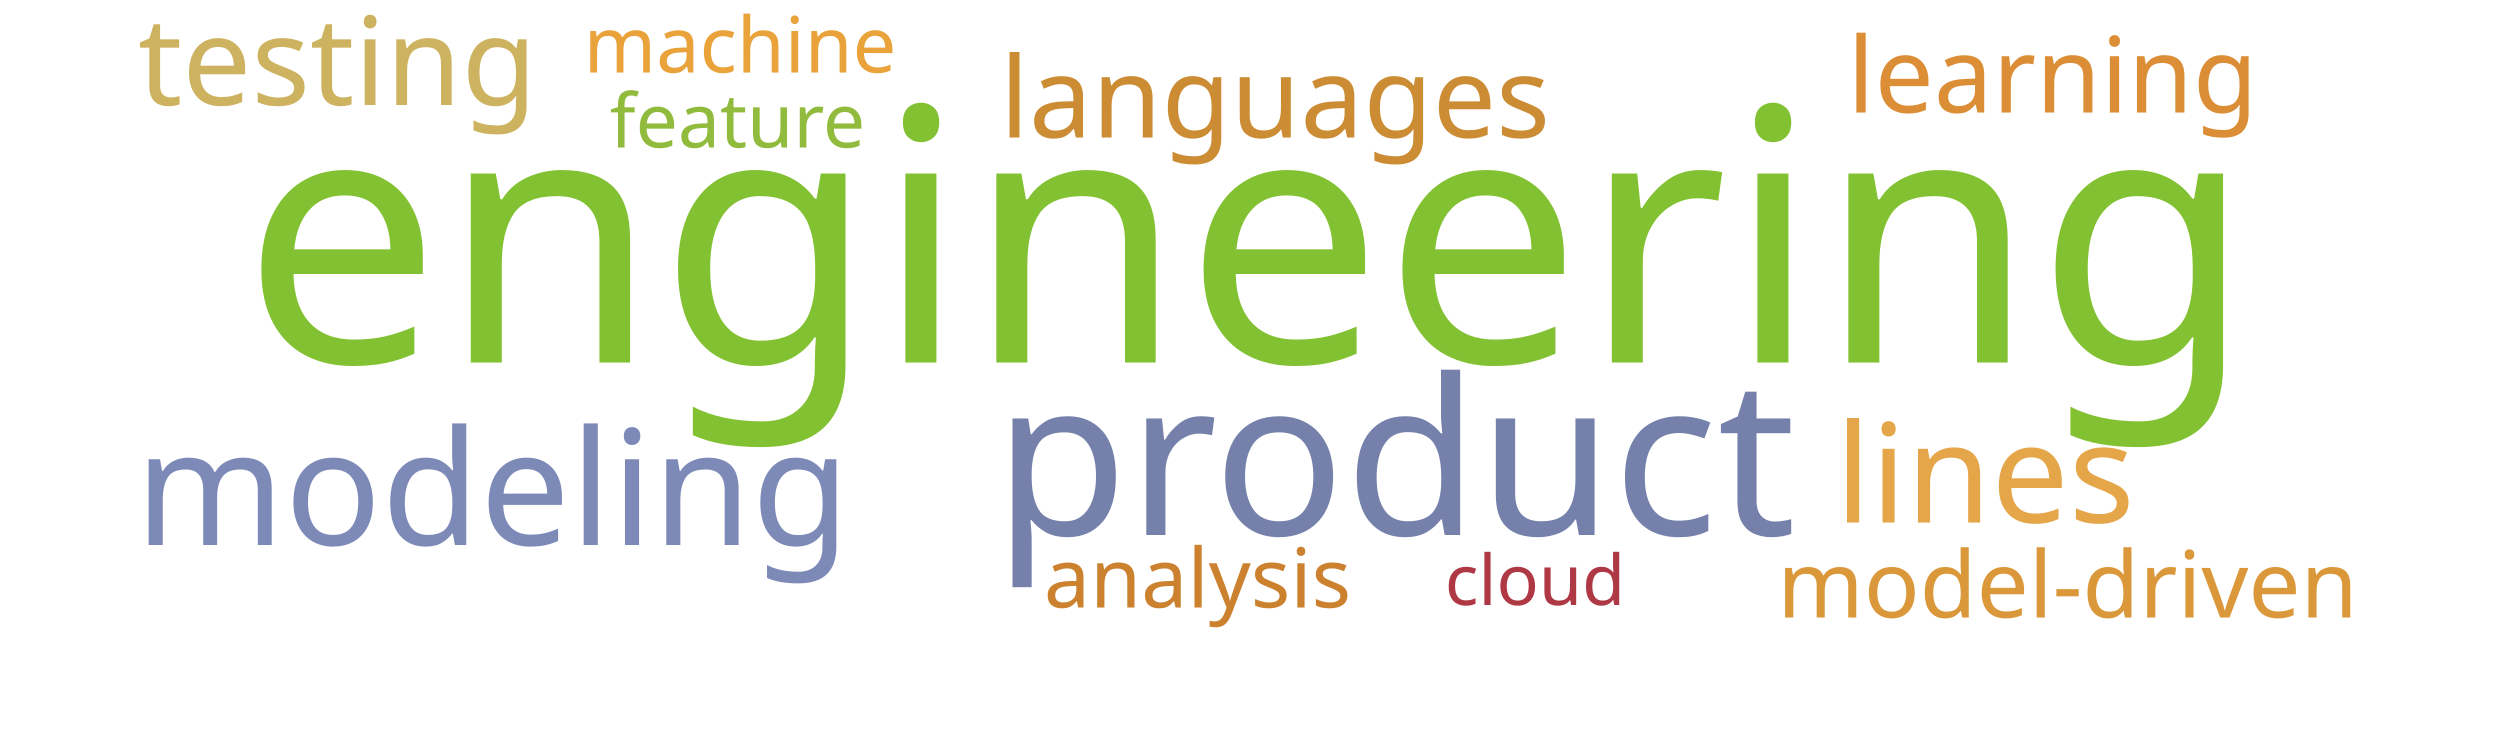
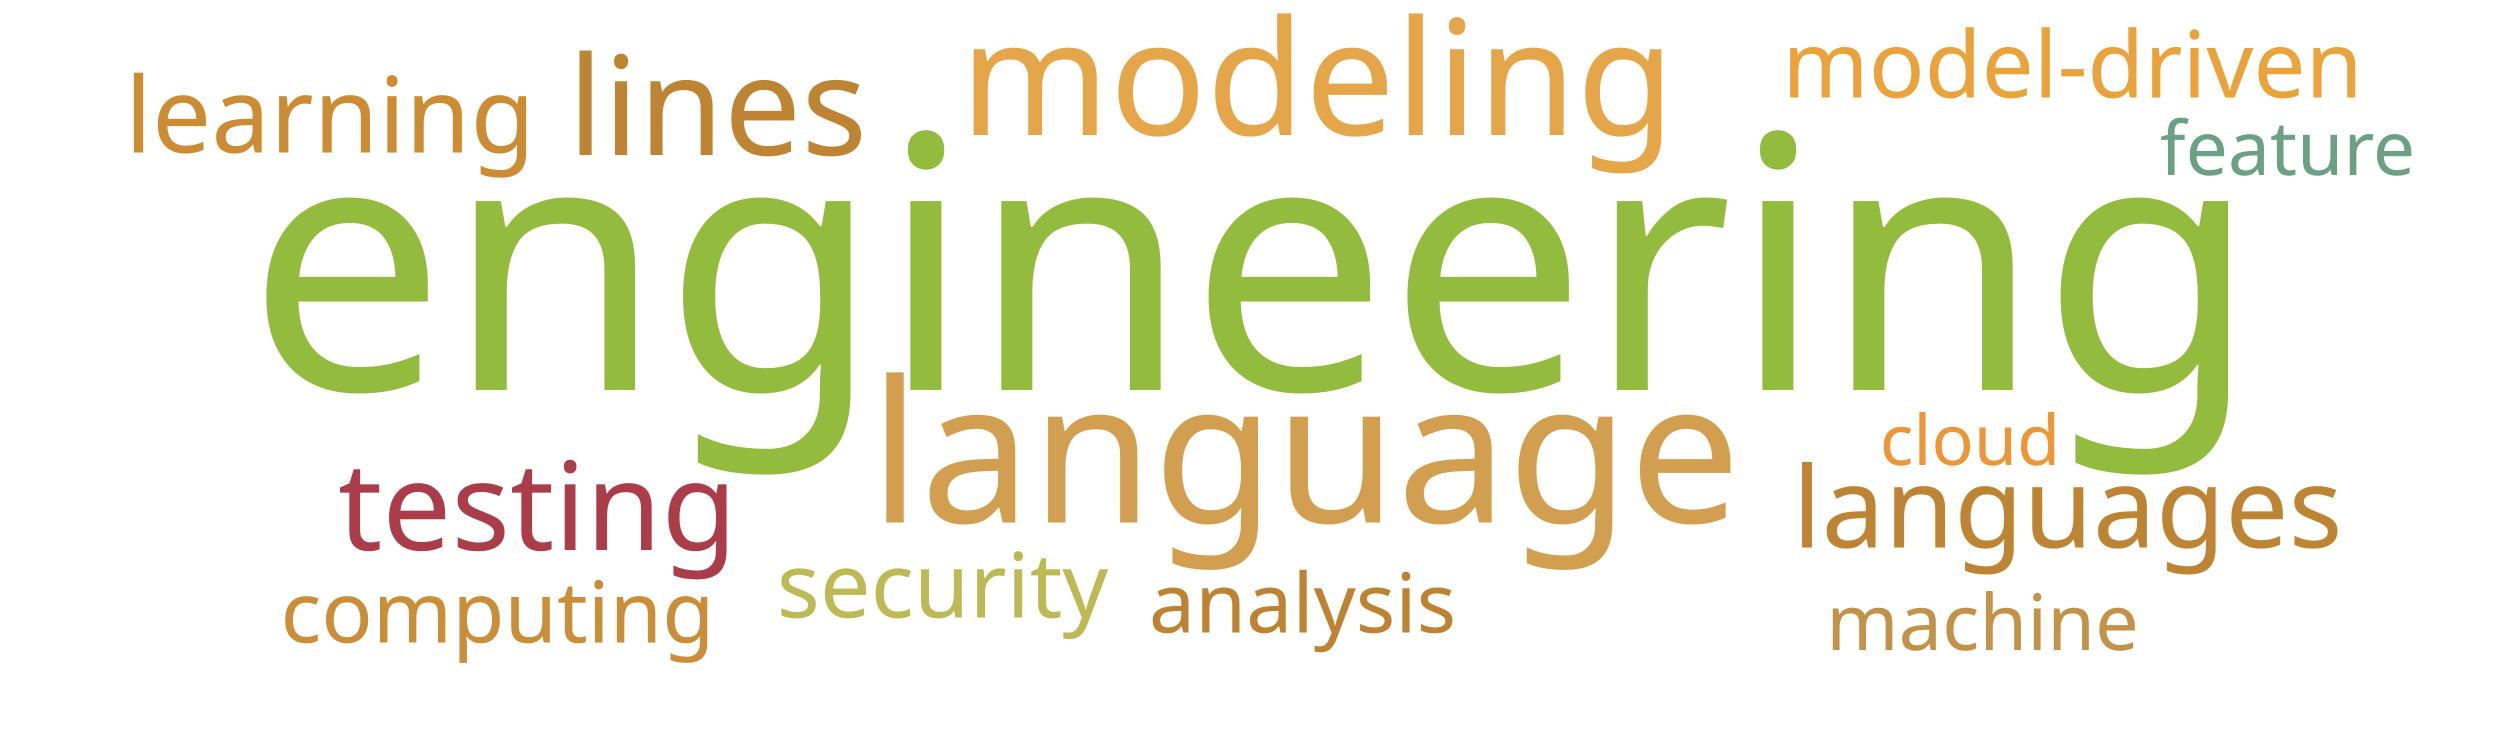
<svg xmlns="http://www.w3.org/2000/svg" width="1000" height="300">
  <g transform="translate(500, 150)">
-     <text text-anchor="middle" style="font-family: Impact; font-size: 141px; fill: #82c131" transform="translate(-1,-5)rotate(0)">engineering</text>
-     <text text-anchor="middle" style="font-family: Impact; font-size: 87px; fill: #7581ab" transform="translate(58,64)rotate(0)">product</text>
-     <text text-anchor="middle" style="font-family: Impact; font-size: 64px; fill: #7d89b7" transform="translate(-303,68)rotate(0)">modeling</text>
-     <text text-anchor="middle" style="font-family: Impact; font-size: 55px; fill: #e5a549" transform="translate(294,59)rotate(0)">lines</text>
-     <text text-anchor="middle" style="font-family: Impact; font-size: 49px; fill: #cdb25f" transform="translate(-365,-108)rotate(0)">testing</text>
-     <text text-anchor="middle" style="font-family: Impact; font-size: 45px; fill: #cc8c34" transform="translate(10,-95)rotate(0)">languages</text>
-     <text text-anchor="middle" style="font-family: Impact; font-size: 42px; fill: #dc8e37" transform="translate(321,-105)rotate(0)">learning</text>
-     <text text-anchor="middle" style="font-family: Impact; font-size: 37px; fill: #da983a" transform="translate(327,97)rotate(0)">model-driven</text>
-     <text text-anchor="middle" style="font-family: Impact; font-size: 33px; fill: #cc812f" transform="translate(-21,93)rotate(0)">analysis</text>
-     <text text-anchor="middle" style="font-family: Impact; font-size: 31px; fill: #eaa23b" transform="translate(-204,-121)rotate(0)">machine</text>
-     <text text-anchor="middle" style="font-family: Impact; font-size: 30px; fill: #91bb3c" transform="translate(-205,-91)rotate(0)">feature</text>
-     <text text-anchor="middle" style="font-family: Impact; font-size: 28px; fill: #af3845" transform="translate(114,92)rotate(0)">cloud</text>
+     <text text-anchor="middle" style="font-family: Impact; font-size: 141px; fill: #93bb3e" transform="translate(1,6)rotate(0)">engineering</text>
+     <text text-anchor="middle" style="font-family: Impact; font-size: 79px; fill: #d19f4f" transform="translate(22,59)rotate(0)">language</text>
+     <text text-anchor="middle" style="font-family: Impact; font-size: 64px; fill: #e5a549" transform="translate(27,-96)rotate(0)">modeling</text>
+     <text text-anchor="middle" style="font-family: Impact; font-size: 55px; fill: #bc8433" transform="translate(-213,-88)rotate(0)">lines</text>
+     <text text-anchor="middle" style="font-family: Impact; font-size: 49px; fill: #ab3d4b" transform="translate(-285,70)rotate(0)">testing</text>
+     <text text-anchor="middle" style="font-family: Impact; font-size: 45px; fill: #bc8433" transform="translate(327,69)rotate(0)">languages</text>
+     <text text-anchor="middle" style="font-family: Impact; font-size: 42px; fill: #cc8c34" transform="translate(-368,-89)rotate(0)">learning</text>
+     <text text-anchor="middle" style="font-family: Impact; font-size: 37px; fill: #eaa23b" transform="translate(329,-111)rotate(0)">model-driven</text>
+     <text text-anchor="middle" style="font-family: Impact; font-size: 36px; fill: #bdb954" transform="translate(-123,97)rotate(0)">security</text>
+     <text text-anchor="middle" style="font-family: Impact; font-size: 34px; fill: #ca8e38" transform="translate(-301,107)rotate(0)">computing</text>
+     <text text-anchor="middle" style="font-family: Impact; font-size: 33px; fill: #bd8332" transform="translate(21,103)rotate(0)">analysis</text>
+     <text text-anchor="middle" style="font-family: Impact; font-size: 31px; fill: #c39249" transform="translate(293,110)rotate(0)">machine</text>
+     <text text-anchor="middle" style="font-family: Impact; font-size: 30px; fill: #6ba083" transform="translate(415,-80)rotate(0)">feature</text>
+     <text text-anchor="middle" style="font-family: Impact; font-size: 28px; fill: #ec9637" transform="translate(288,36)rotate(0)">cloud</text>
  </g>
</svg>
